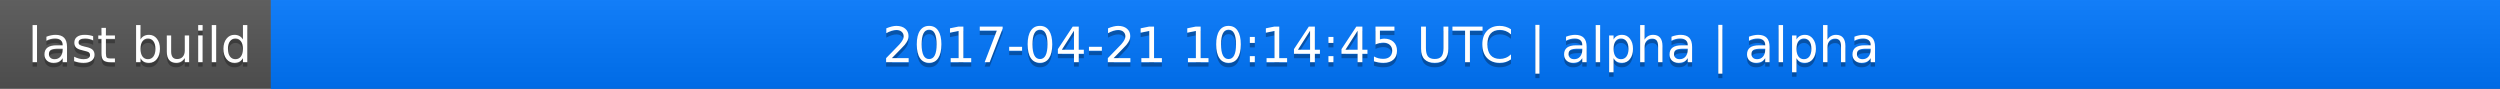
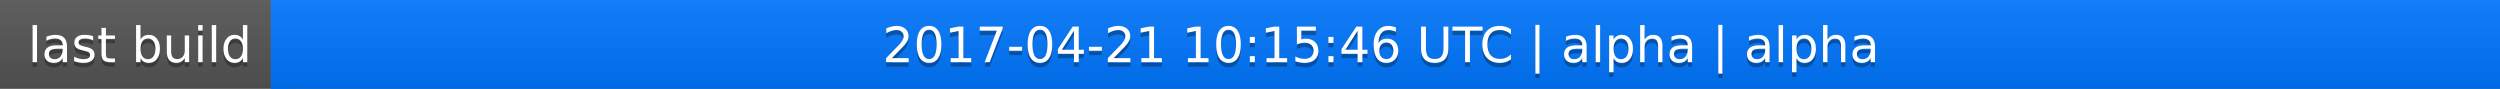
<svg xmlns="http://www.w3.org/2000/svg" width="563" height="20">
  <linearGradient id="a" x2="0" y2="100%">
    <stop offset="0" stop-color="#bbb" stop-opacity=".1" />
    <stop offset="1" stop-opacity=".1" />
  </linearGradient>
  <rect rx="0" width="563" height="20" fill="#555" />
  <rect rx="0" x="61" width="502" height="20" fill="#07f" />
  <path fill="#07f" d="M61 0h4v20h-4z" />
  <rect rx="0" width="563" height="20" fill="url(#a)" />
  <g fill="#fff" text-anchor="middle" font-family="DejaVu Sans,Verdana,Geneva,sans-serif" font-size="11">
    <text x="31.5" y="15" fill="#010101" fill-opacity=".3">last build</text>
    <text x="31.5" y="14">last build</text>
-     <text x="311" y="15" fill="#010101" fill-opacity=".3">2017-04-21 10:14:45 UTC | alpha | alpha</text>
-     <text x="311" y="14">2017-04-21 10:14:45 UTC | alpha | alpha</text>
+     <text x="311" y="15" fill="#010101" fill-opacity=".3">2017-04-21 10:15:46 UTC | alpha | alpha</text>
+     <text x="311" y="14">2017-04-21 10:15:46 UTC | alpha | alpha</text>
  </g>
</svg>
